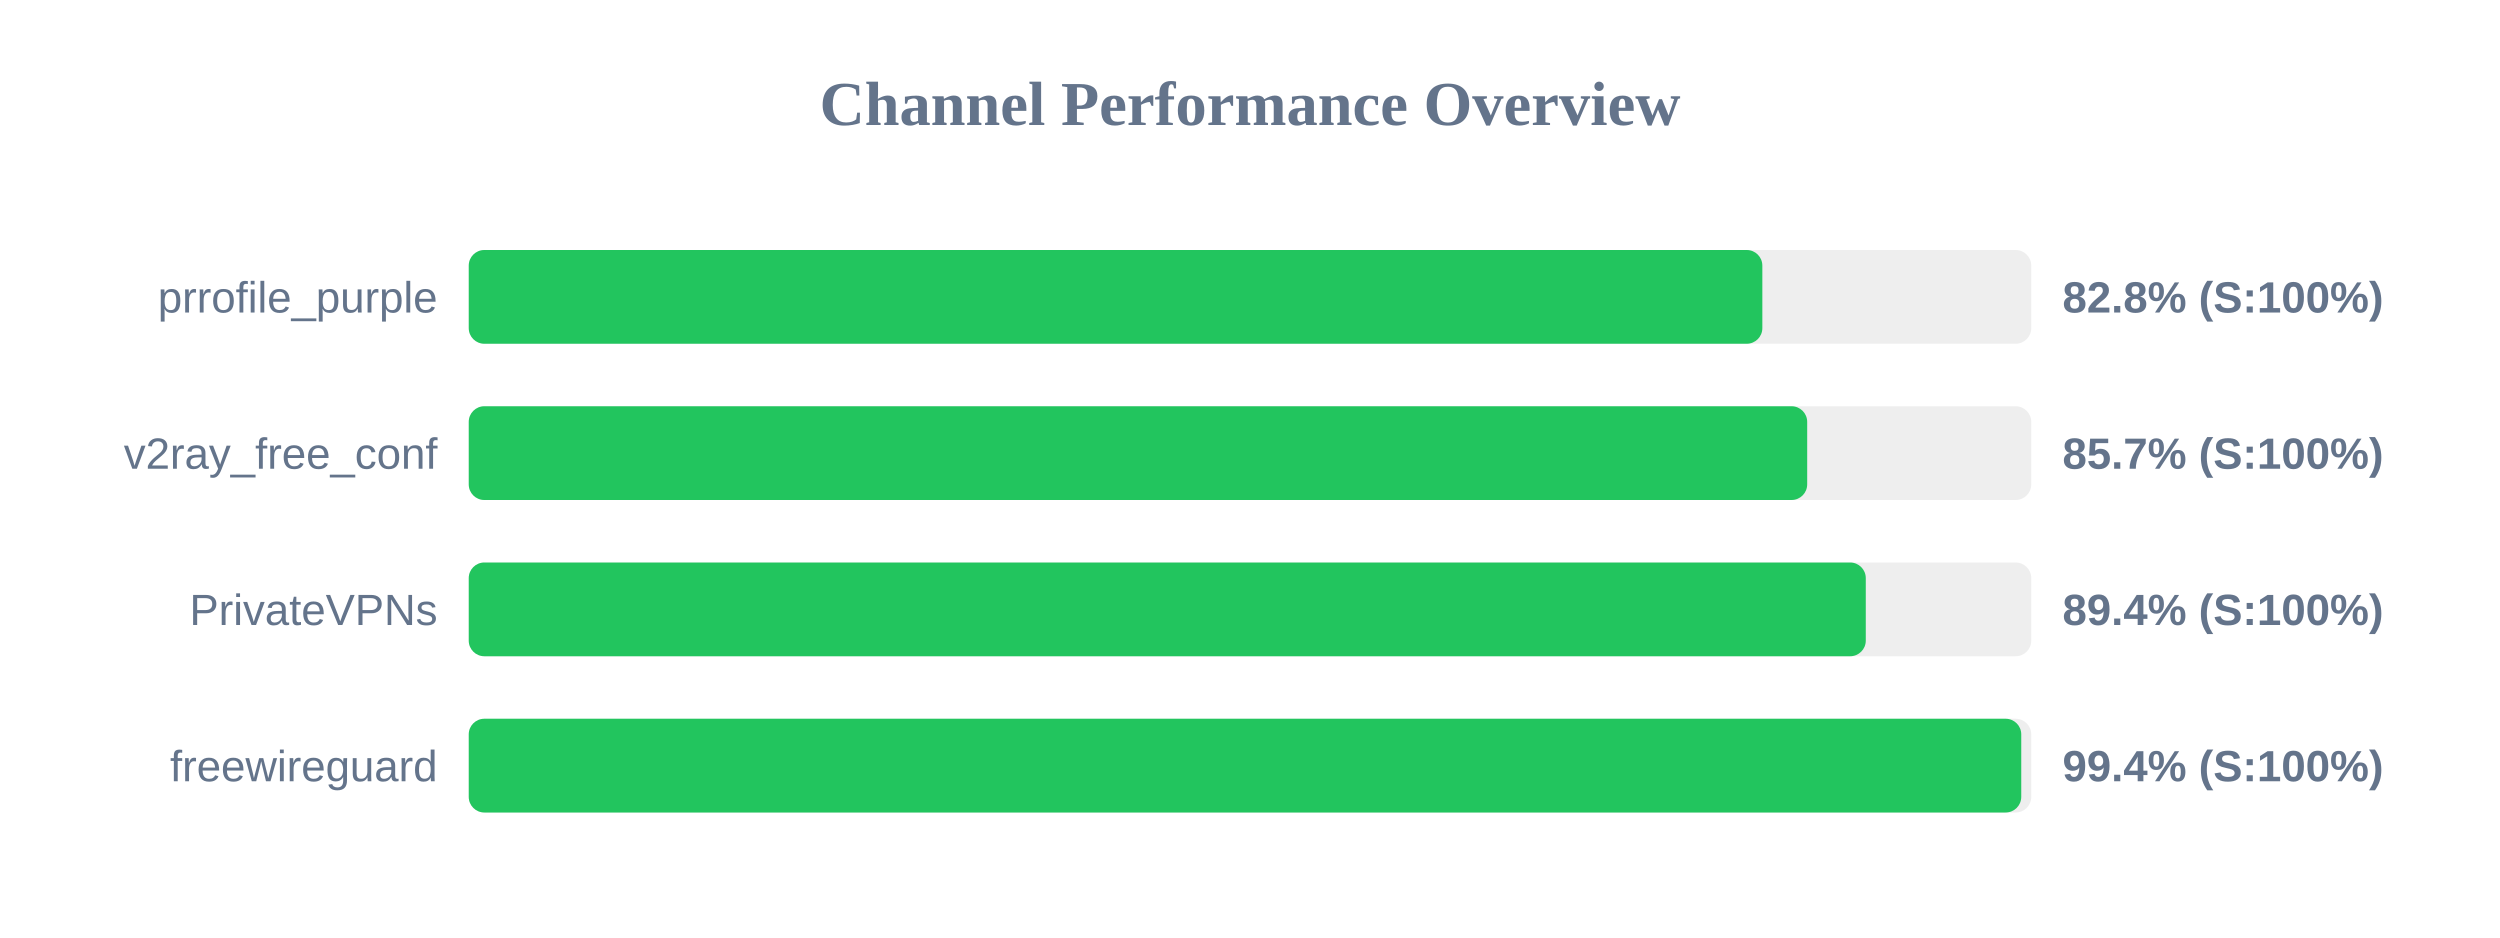
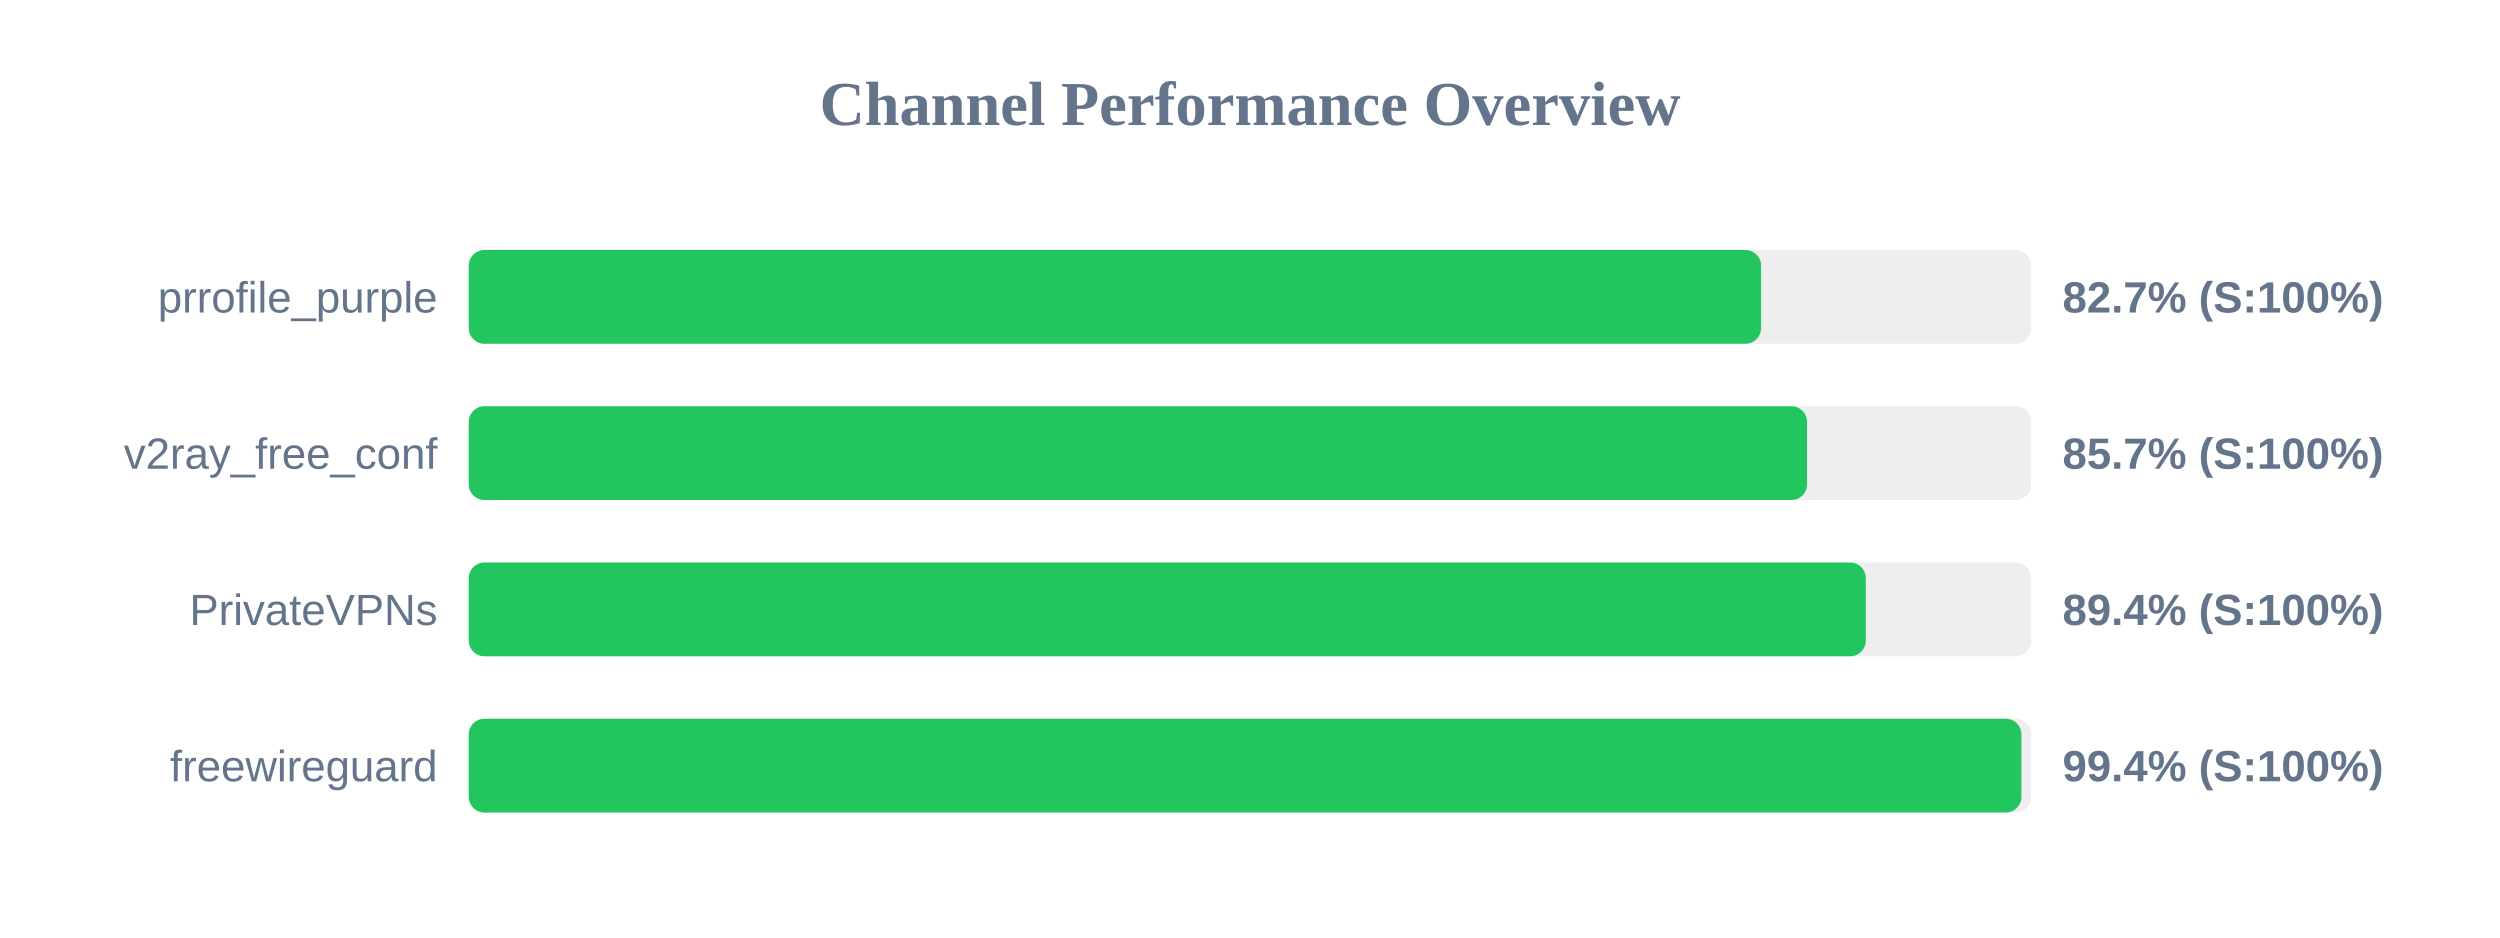
<svg xmlns="http://www.w3.org/2000/svg" width="800" height="300" version="1.1">
  <style>
        .row { font: 14px Arial; fill: #64748b; }
        .score { font: bold 14px Arial; fill: #64748b; }
    </style>
  <text x="400" y="40" text-anchor="middle" font-size="20px" font-weight="bold" fill="#64748b">Channel Performance Overview</text>
  <rect x="150" y="80" width="500" height="30" fill="#eee" rx="5" />
-   <rect x="150" y="80" width="413.95" height="30" fill="#22c55e" rx="5" />
+   <rect x="150" y="80" width="413.55" height="30" fill="#22c55e" rx="5" />
  <text x="140" y="100" text-anchor="end" class="row">prrofile_purple</text>
-   <text x="660" y="100" text-anchor="start" class="score">82.8% (S:100%)</text>
+   <text x="660" y="100" text-anchor="start" class="score">82.7% (S:100%)</text>
  <rect x="150" y="130" width="500" height="30" fill="#eee" rx="5" />
-   <rect x="150" y="130" width="428.3" height="30" fill="#22c55e" rx="5" />
+   <rect x="150" y="130" width="428.25" height="30" fill="#22c55e" rx="5" />
  <text x="140" y="150" text-anchor="end" class="row">v2ray_free_conf</text>
  <text x="660" y="150" text-anchor="start" class="score">85.7% (S:100%)</text>
  <rect x="150" y="180" width="500" height="30" fill="#eee" rx="5" />
  <rect x="150" y="180" width="447.05" height="30" fill="#22c55e" rx="5" />
  <text x="140" y="200" text-anchor="end" class="row">PrivateVPNs</text>
  <text x="660" y="200" text-anchor="start" class="score">89.4% (S:100%)</text>
  <rect x="150" y="230" width="500" height="30" fill="#eee" rx="5" />
-   <rect x="150" y="230" width="496.8" height="30" fill="#22c55e" rx="5" />
+   <rect x="150" y="230" width="496.85" height="30" fill="#22c55e" rx="5" />
  <text x="140" y="250" text-anchor="end" class="row">freewireguard</text>
  <text x="660" y="250" text-anchor="start" class="score">99.4% (S:100%)</text>
</svg>
